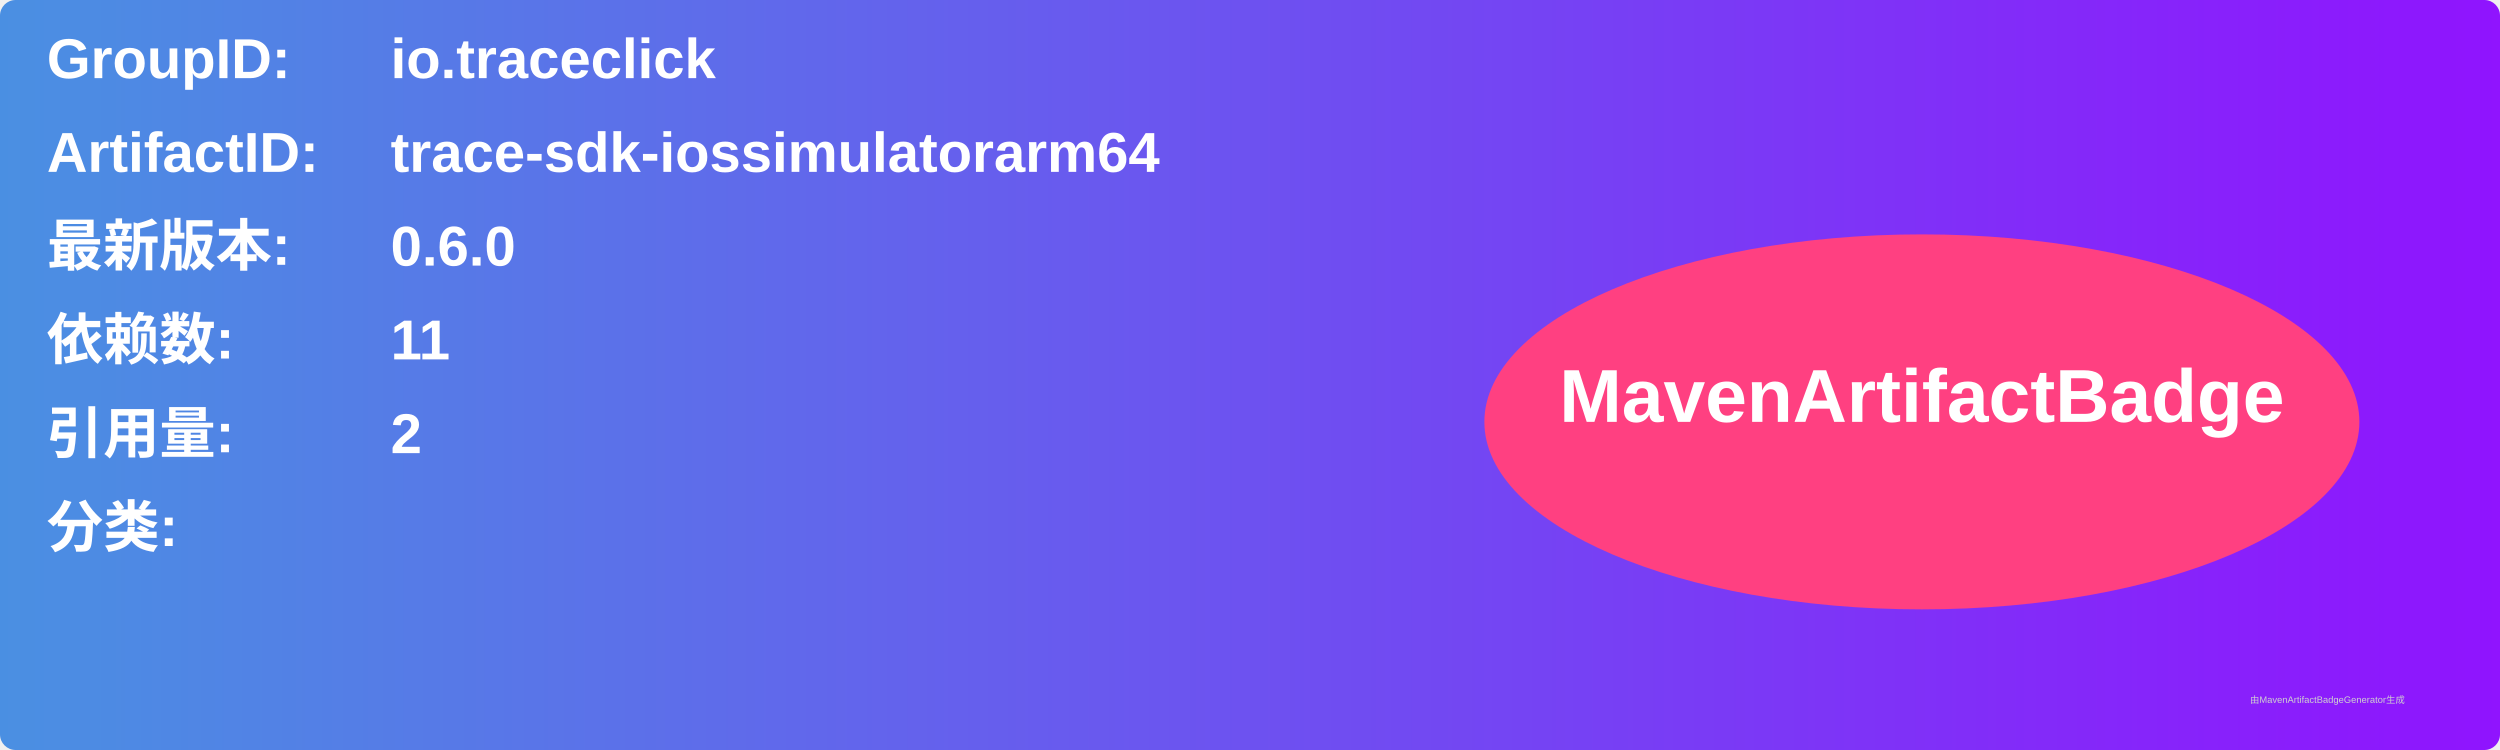
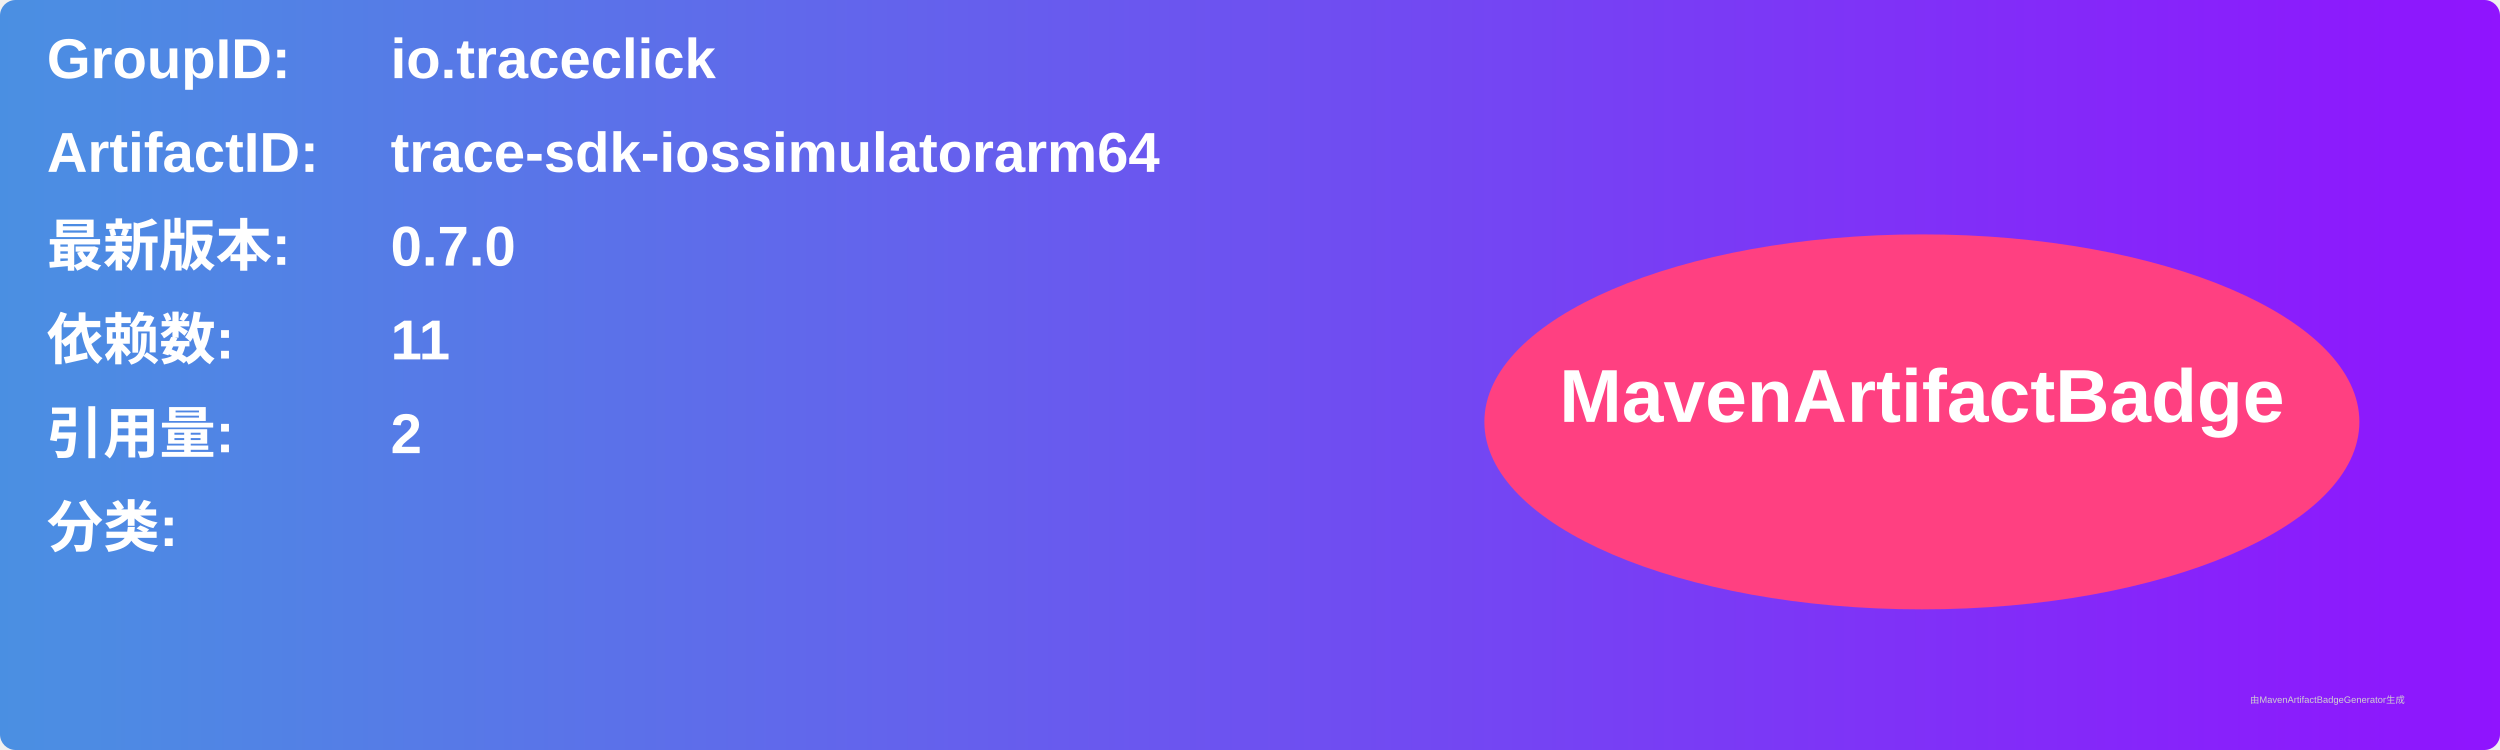
<svg xmlns="http://www.w3.org/2000/svg" width="800" height="240" viewBox="0 0 800 240">
  <linearGradient id="grad" x1="0%" y1="0%" x2="100%" y2="0%">
    <stop offset="0%" stop-color="#4a90e2" />
    <stop offset="100%" stop-color="#9013fe" />
  </linearGradient>
  <rect width="100%" height="100%" rx="5" ry="5" fill="url(#grad)" />
  <g transform="translate(15, 15)">
    <text x="0" y="10" font-family="Arial" font-size="18" fill="white" font-weight="bold" width="260">GroupID:</text>
    <text x="110" y="10" font-family="Arial" font-size="18" fill="white" font-weight="bold" width="460">io.traceclick</text>
    <text x="0" y="40" font-family="Arial" font-size="18" fill="white" font-weight="bold" width="260">ArtifactID:</text>
    <text x="110" y="40" font-family="Arial" font-size="18" fill="white" font-weight="bold" width="460">trace-sdk-iossimulatorarm64</text>
    <text x="0" y="70" font-family="Arial" font-size="18" fill="white" font-weight="bold">最新版本:</text>
    <text x="110" y="70" font-family="Arial" font-size="18" fill="white" font-weight="bold">
-       <tspan font-weight="bold">0.6.0</tspan>
+       <tspan font-weight="bold">0.7.0</tspan>
    </text>
    <text x="0" y="100" font-family="Arial" font-size="18" fill="white" font-weight="bold">依赖数: </text>
    <text x="110" y="100" font-family="Arial" font-size="18" fill="white">
      <tspan font-weight="bold">11</tspan>
    </text>
    <text x="0" y="130" font-family="Arial" font-size="18" fill="white" font-weight="bold">引用量: </text>
    <text x="110" y="130" font-family="Arial" font-size="18" fill="white">
      <tspan font-weight="bold">2</tspan>
    </text>
    <text x="0" y="160" font-family="Arial" font-size="18" fill="white" font-weight="bold">分类:</text>
    <text x="10" y="190" font-family="Arial" font-size="10" fill="white">
      <tspan font-weight="bold" />
    </text>
    <ellipse cx="600" cy="120" rx="140" ry="60" fill="#ff4081" />
    <text x="600" y="120" text-anchor="middle" font-family="Arial" font-size="24" fill="white" font-weight="bold">MavenArtifactBadge</text>
  </g>
  <text x="720" y="225" font-family="Arial" font-size="3" fill="#d0d0d0">由MavenArtifactBadgeGenerator生成</text>
</svg>
